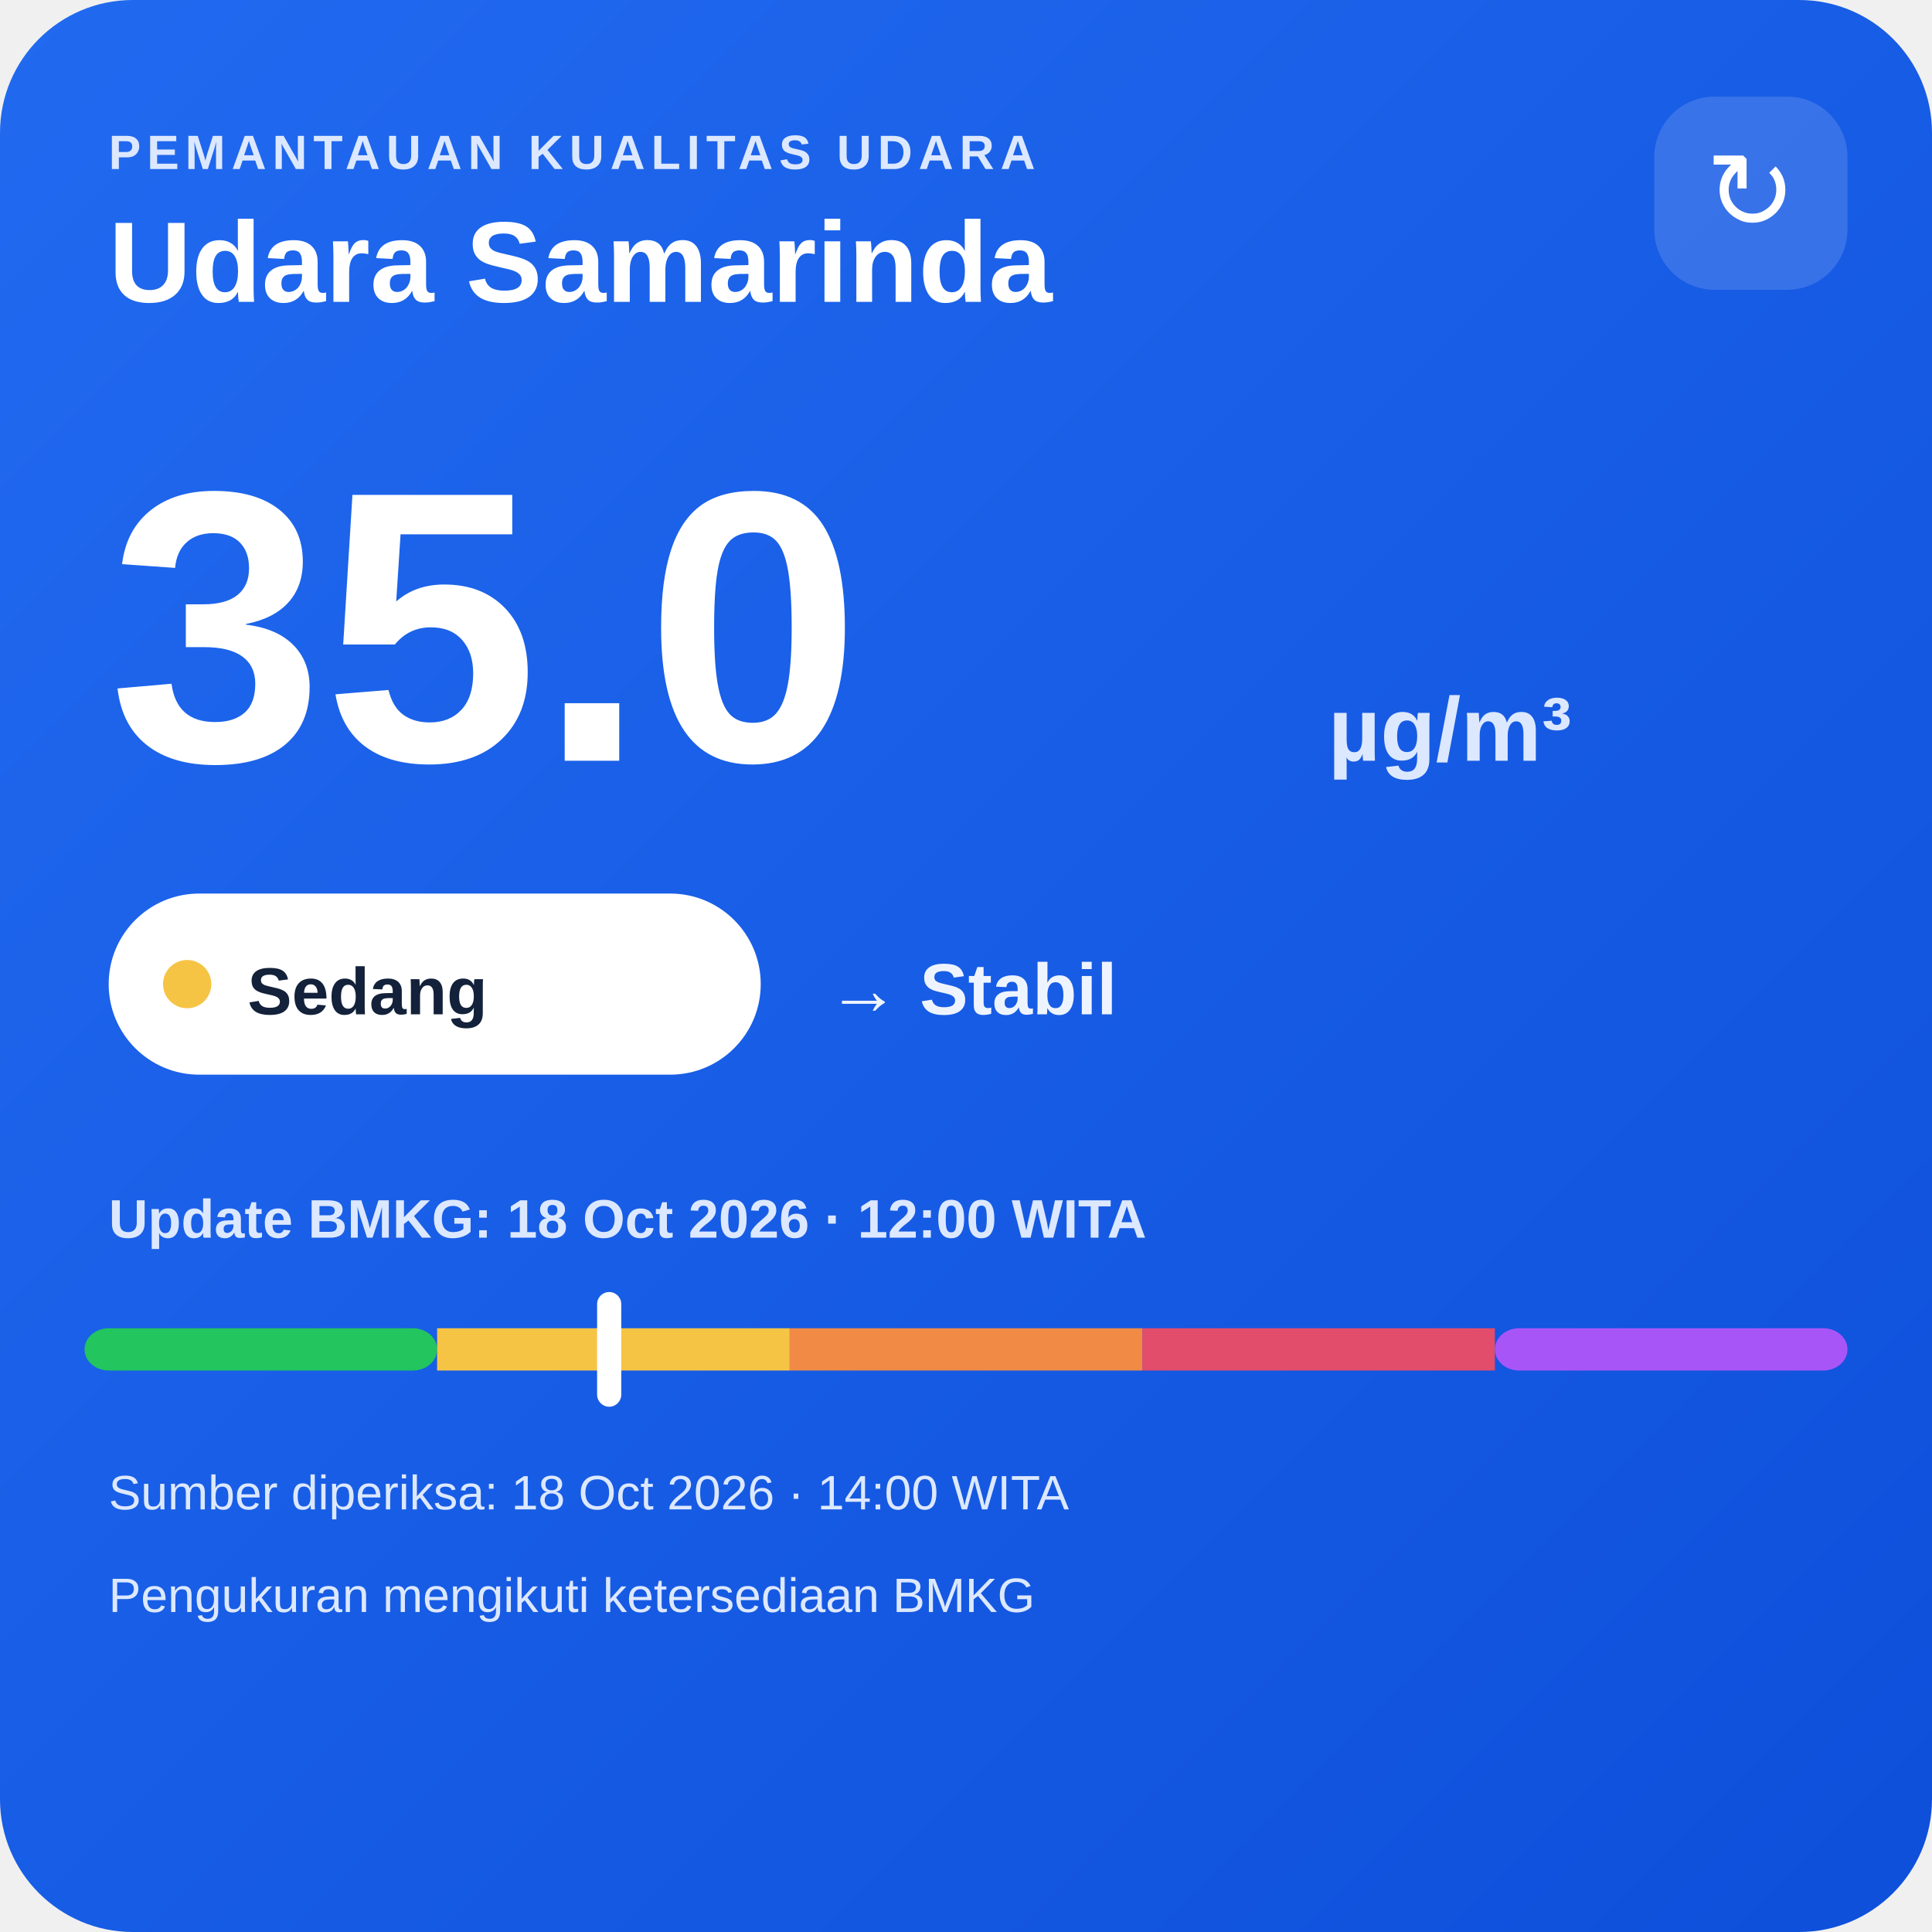
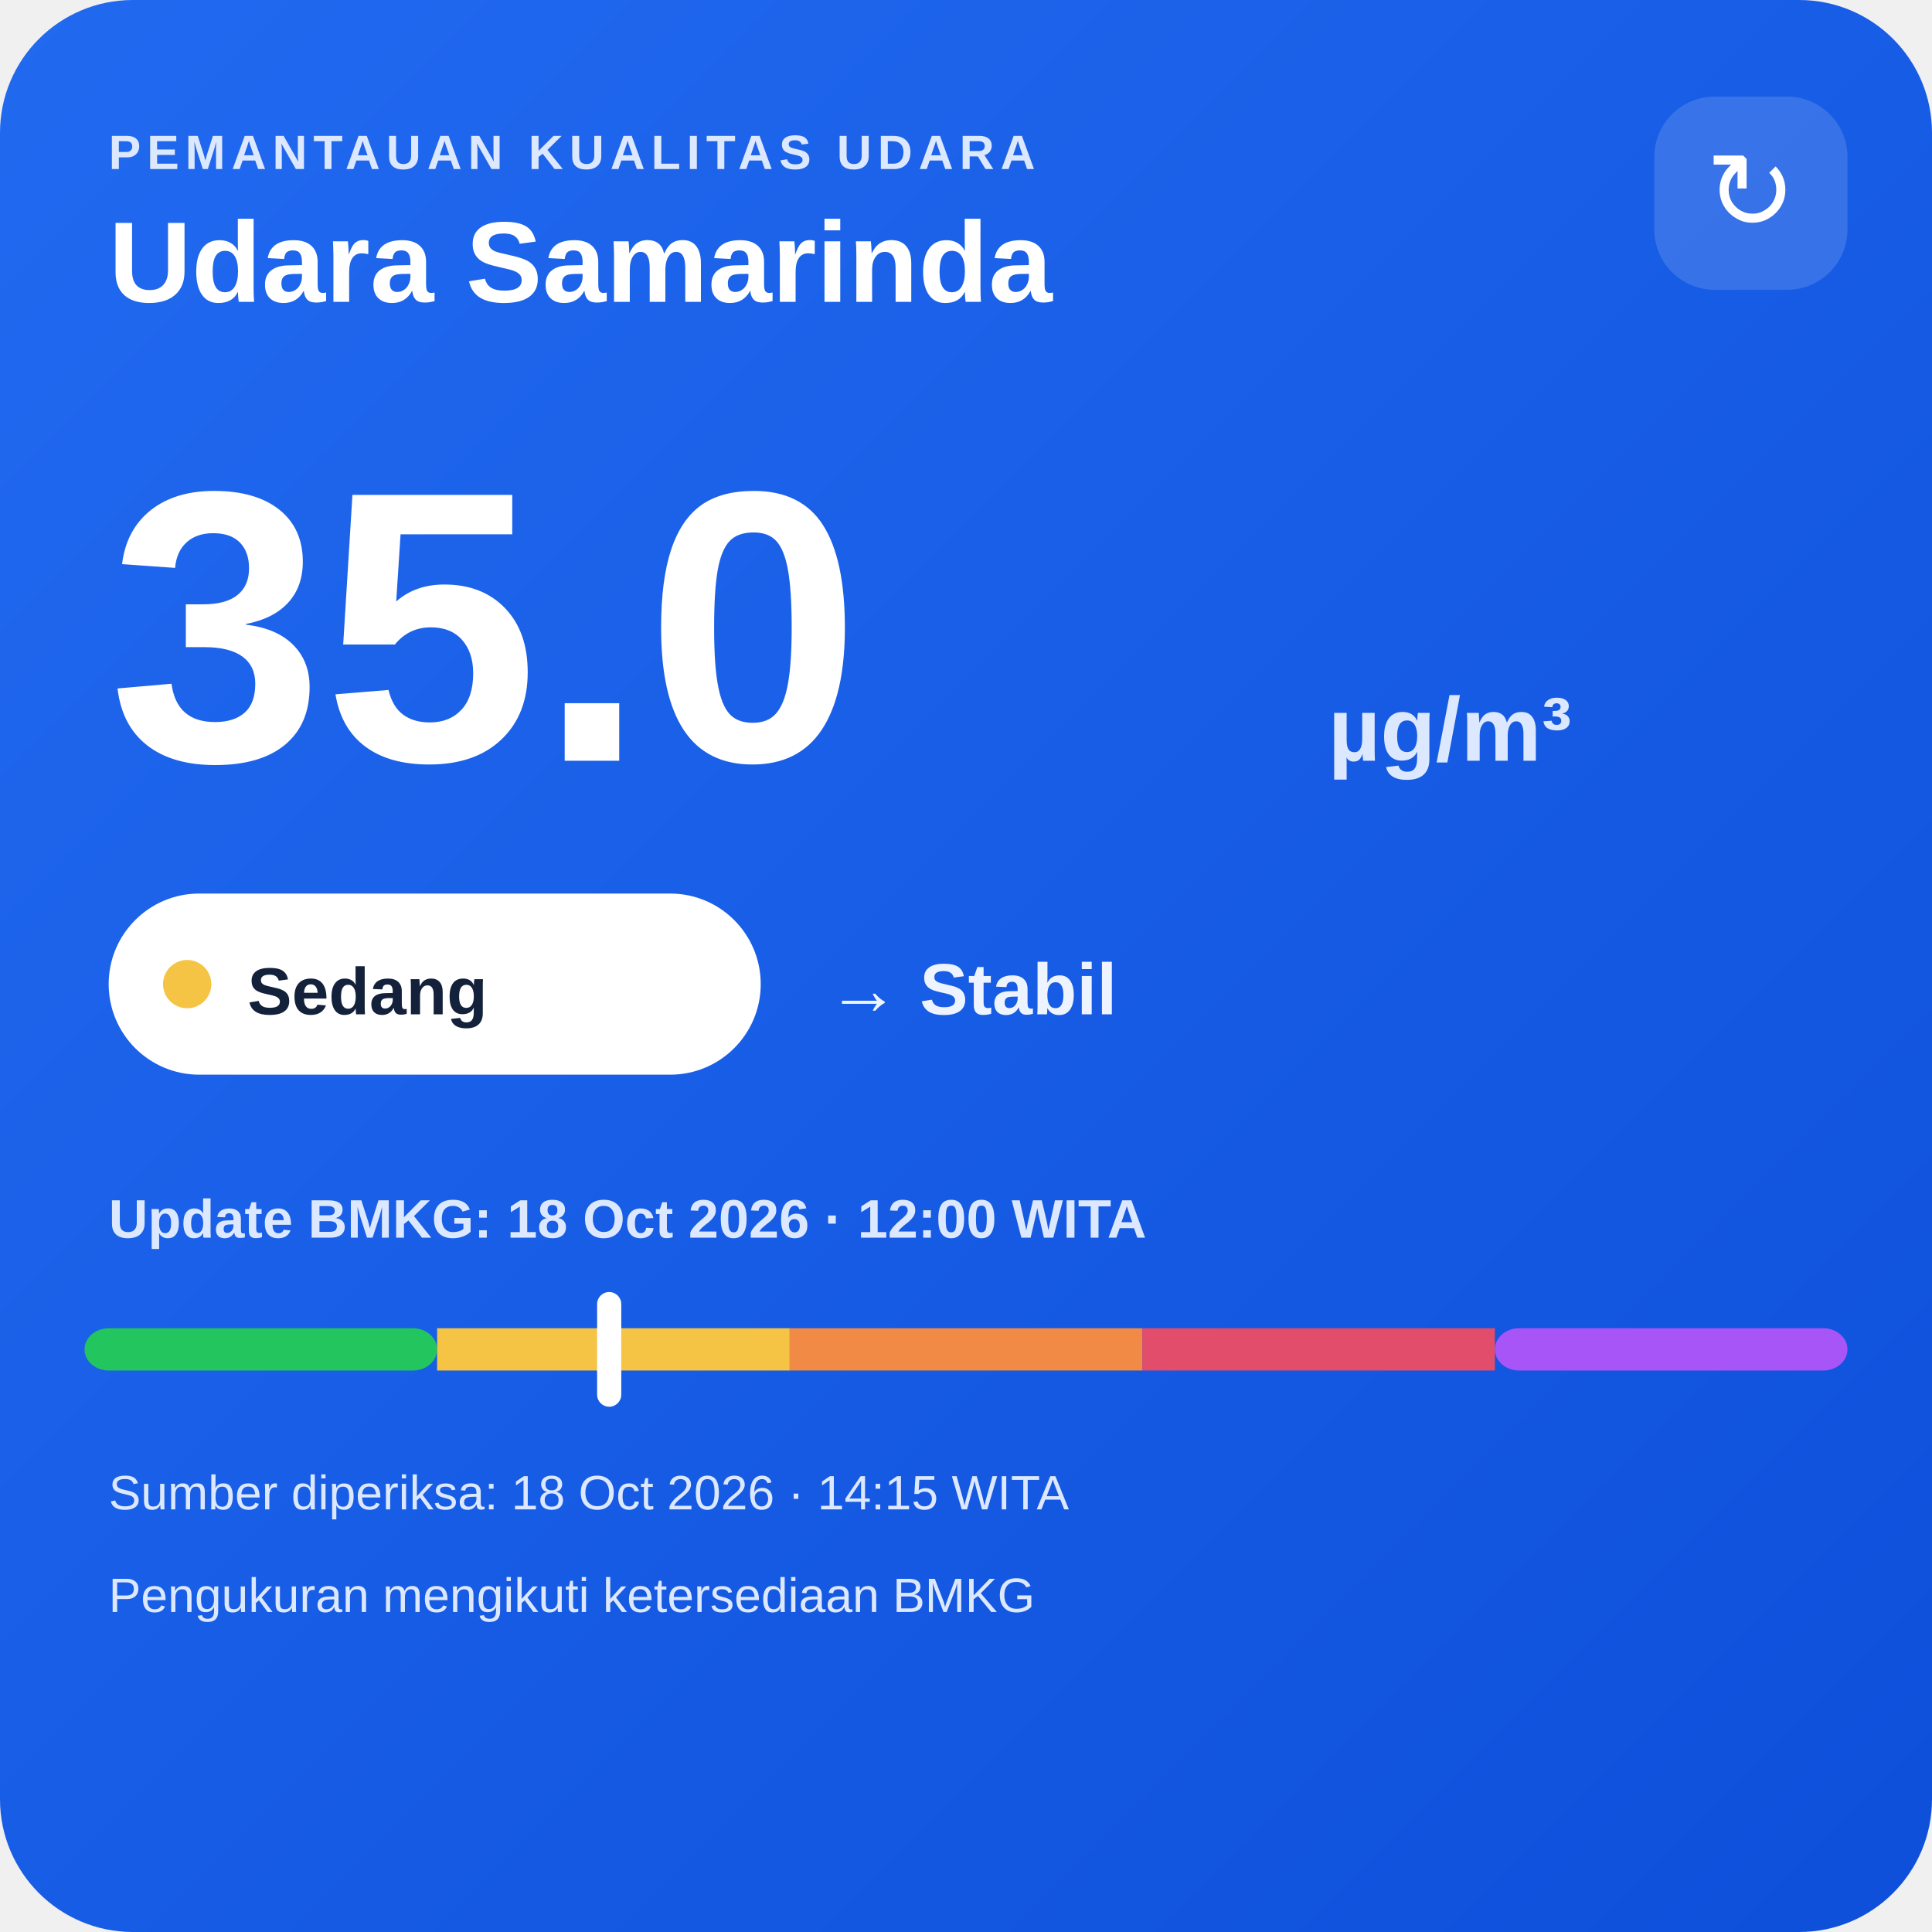
<svg xmlns="http://www.w3.org/2000/svg" width="320" height="320" viewBox="0 0 320 320">
  <defs>
    <linearGradient id="bg" x1="0" y1="0" x2="1" y2="1">
      <stop offset="0" stop-color="#216af0" />
      <stop offset="1" stop-color="#0e4fda" />
    </linearGradient>
  </defs>
  <rect width="320" height="320" rx="22" fill="url(#bg)" />
  <text x="18" y="28" fill="#dce8ff" font-family="Arial,sans-serif" font-size="8" font-weight="700" letter-spacing="1">PEMANTAUAN KUALITAS UDARA</text>
  <text x="18" y="50" fill="#ffffff" font-family="Arial,sans-serif" font-size="19" font-weight="700">Udara Samarinda</text>
  <rect x="274" y="16" width="32" height="32" rx="10" fill="#ffffff" fill-opacity=".14" />
  <text x="290" y="38" text-anchor="middle" fill="#ffffff" font-family="Arial,sans-serif" font-size="18">↻</text>
  <text x="18" y="126" fill="#ffffff" font-family="Arial,sans-serif" font-size="64" font-weight="800">35.0</text>
  <text x="220" y="126" fill="#dce8ff" font-family="Arial,sans-serif" font-size="15" font-weight="700">µg/m³</text>
  <rect x="18" y="148" width="108" height="30" rx="15" fill="#ffffff" />
  <circle cx="31" cy="163" r="4" fill="#f6c445" />
  <text x="41" y="168" fill="#13213a" font-family="Arial,sans-serif" font-size="11" font-weight="700">Sedang</text>
  <text x="137" y="168" fill="#eef4ff" font-family="Arial,sans-serif" font-size="12" font-weight="700">→ Stabil</text>
  <text x="18" y="205" fill="#dce8ff" font-family="Arial,sans-serif" font-size="9" font-weight="700">Update BMKG: 18 Oct 2026 · 12:00 WITA</text>
  <rect x="14" y="220" width="58.4" height="7" rx="4" fill="#22c55e" />
  <rect x="72.4" y="220" width="58.4" height="7" fill="#f6c445" />
  <rect x="130.8" y="220" width="58.4" height="7" fill="#f08a45" />
  <rect x="189.2" y="220" width="58.4" height="7" fill="#e24d6b" />
  <rect x="247.6" y="220" width="58.4" height="7" rx="4" fill="#a855f7" />
  <rect x="98.9" y="214" width="4" height="19" rx="2" fill="#ffffff" />
-   <text x="18" y="250" fill="#dce8ff" font-family="Arial,sans-serif" font-size="8">Sumber diperiksa: 18 Oct 2026 · 14:00 WITA</text>
+   <text x="18" y="250" fill="#dce8ff" font-family="Arial,sans-serif" font-size="8">Sumber diperiksa: 18 Oct 2026 · 14:15 WITA</text>
  <text x="18" y="267" fill="#dce8ff" font-family="Arial,sans-serif" font-size="8">Pengukuran mengikuti ketersediaan BMKG</text>
</svg>
